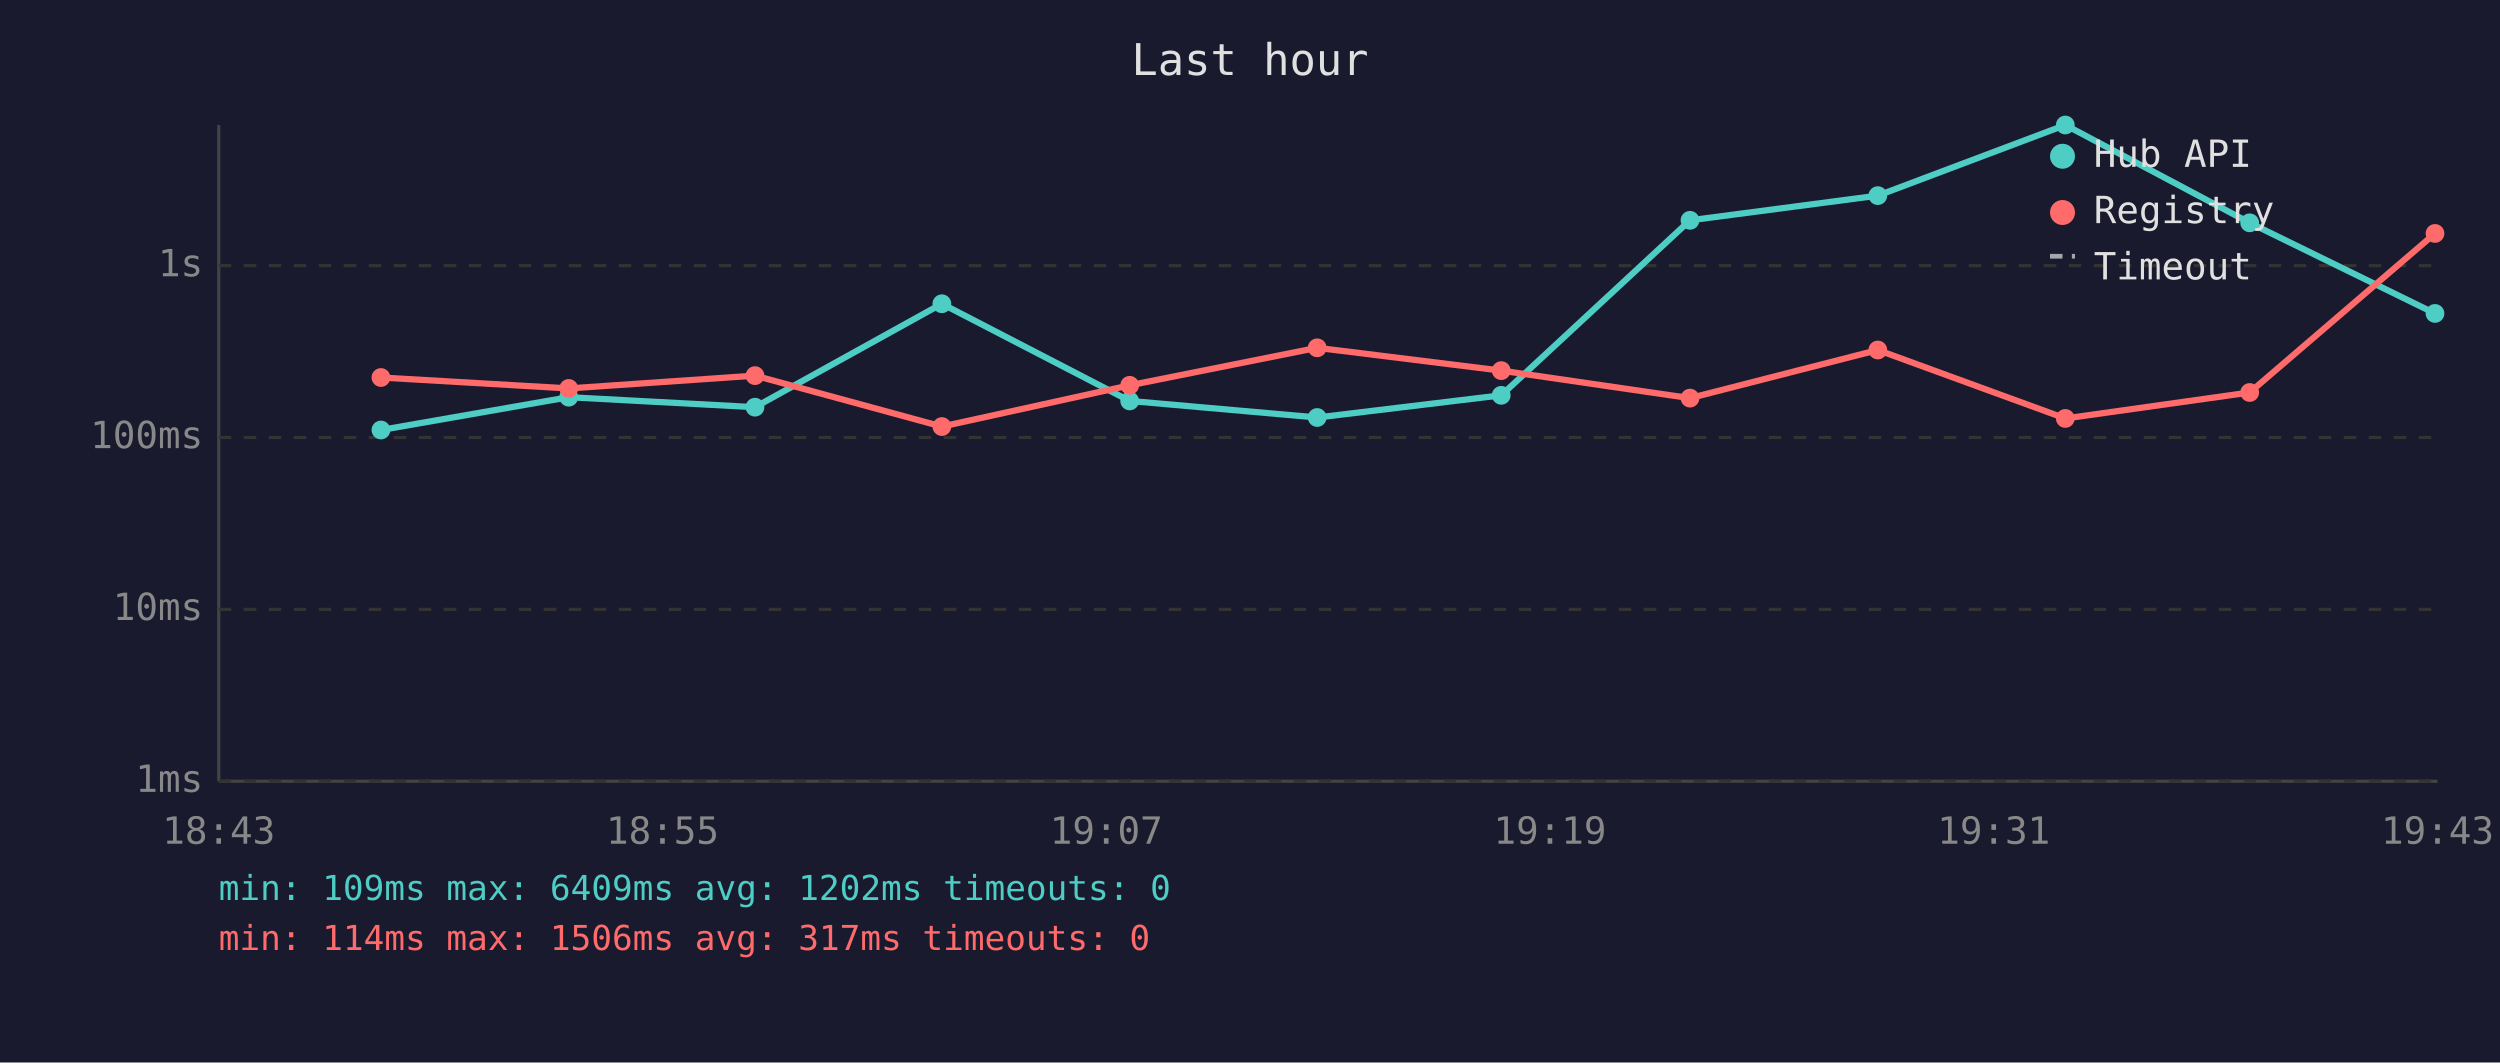
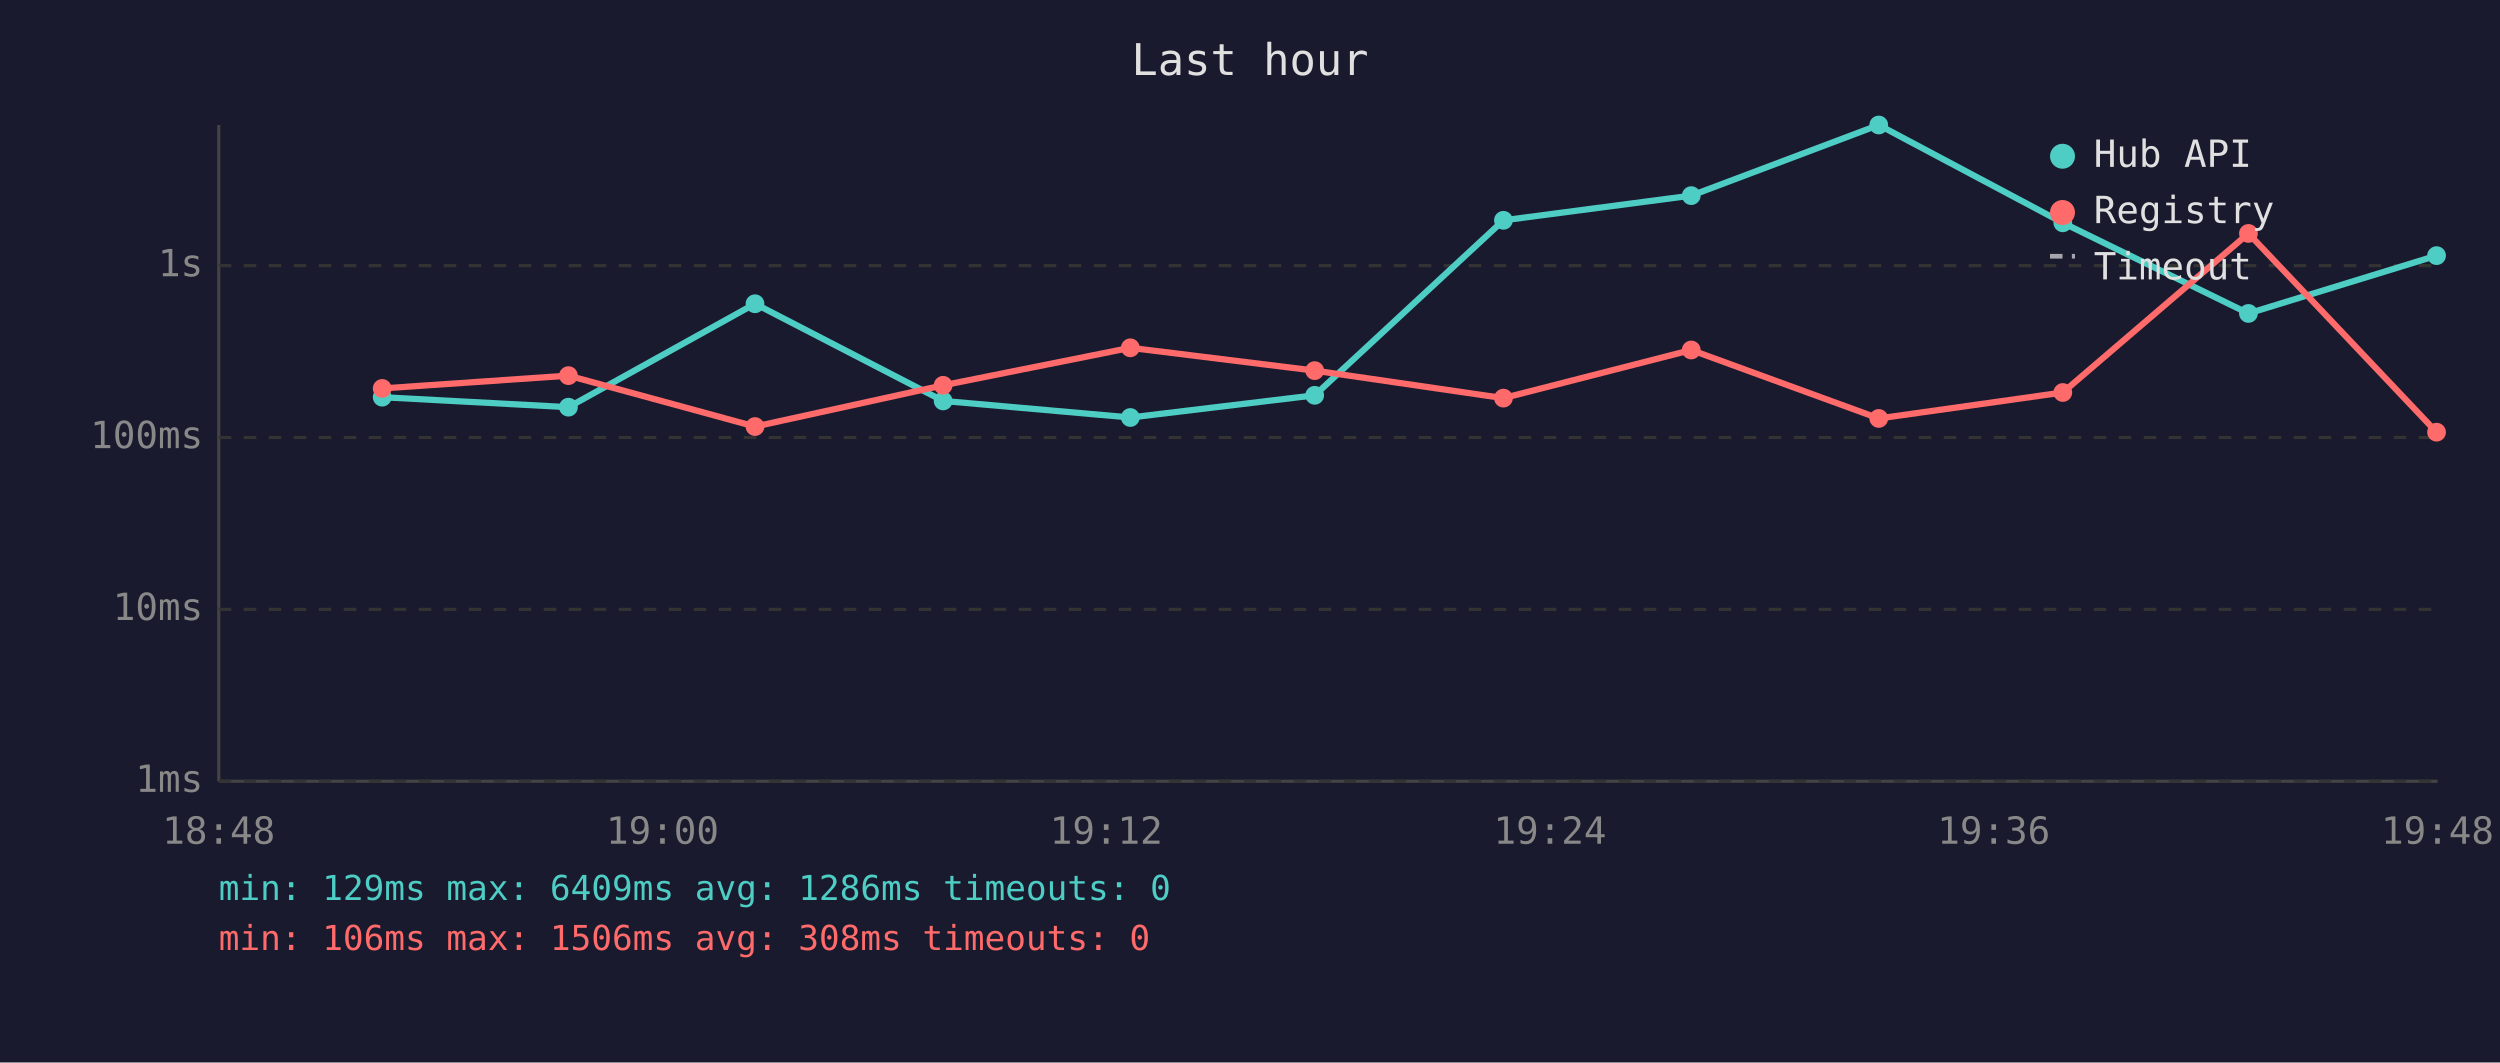
<svg xmlns="http://www.w3.org/2000/svg" viewBox="0 0 800 340" font-family="monospace" font-size="12">
  <rect width="800" height="340" fill="#1a1a2e" />
  <text x="400" y="24" fill="#e0e0e0" font-size="14" text-anchor="middle">Last hour</text>
  <line x1="70" y1="40" x2="70" y2="250" stroke="#444" stroke-width="1" />
  <line x1="70" y1="250" x2="780" y2="250" stroke="#444" stroke-width="1" />
  <line x1="70" y1="250" x2="780" y2="250" stroke="#333" stroke-width="1" stroke-dasharray="4" />
  <text x="65" y="250" fill="#888" text-anchor="end" dominant-baseline="middle">1ms</text>
  <line x1="70" y1="195" x2="780" y2="195" stroke="#333" stroke-width="1" stroke-dasharray="4" />
  <text x="65" y="195" fill="#888" text-anchor="end" dominant-baseline="middle">10ms</text>
  <line x1="70" y1="140" x2="780" y2="140" stroke="#333" stroke-width="1" stroke-dasharray="4" />
  <text x="65" y="140" fill="#888" text-anchor="end" dominant-baseline="middle">100ms</text>
  <line x1="70" y1="85" x2="780" y2="85" stroke="#333" stroke-width="1" stroke-dasharray="4" />
  <text x="65" y="85" fill="#888" text-anchor="end" dominant-baseline="middle">1s</text>
-   <text x="70" y="270" fill="#888" text-anchor="middle">18:43</text>
-   <text x="212" y="270" fill="#888" text-anchor="middle">18:55</text>
-   <text x="354" y="270" fill="#888" text-anchor="middle">19:07</text>
-   <text x="496" y="270" fill="#888" text-anchor="middle">19:19</text>
-   <text x="638" y="270" fill="#888" text-anchor="middle">19:31</text>
-   <text x="780" y="270" fill="#888" text-anchor="middle">19:43</text>
-   <polyline points="121.9,137.6 182.0,127.1 241.6,130.3 301.4,97.2 361.5,128.3 421.5,133.6 480.4,126.5 540.8,70.5 600.9,62.6 660.9,40.0 719.9,71.3 779.2,100.3" fill="none" stroke="#4ecdc4" stroke-width="2" opacity="1" />
-   <circle cx="121.9" cy="137.6" r="3" fill="#4ecdc4" />
-   <circle cx="182.0" cy="127.1" r="3" fill="#4ecdc4" />
-   <circle cx="241.6" cy="130.3" r="3" fill="#4ecdc4" />
-   <circle cx="301.4" cy="97.2" r="3" fill="#4ecdc4" />
-   <circle cx="361.5" cy="128.3" r="3" fill="#4ecdc4" />
-   <circle cx="421.5" cy="133.6" r="3" fill="#4ecdc4" />
-   <circle cx="480.4" cy="126.5" r="3" fill="#4ecdc4" />
-   <circle cx="540.8" cy="70.5" r="3" fill="#4ecdc4" />
-   <circle cx="600.9" cy="62.6" r="3" fill="#4ecdc4" />
-   <circle cx="660.9" cy="40.0" r="3" fill="#4ecdc4" />
-   <circle cx="719.9" cy="71.3" r="3" fill="#4ecdc4" />
-   <circle cx="779.2" cy="100.3" r="3" fill="#4ecdc4" />
-   <polyline points="121.9,120.8 182.0,124.3 241.6,120.2 301.4,136.5 361.5,123.3 421.5,111.3 480.4,118.6 540.8,127.4 600.9,112.0 660.9,133.9 719.9,125.6 779.2,74.7" fill="none" stroke="#ff6b6b" stroke-width="2" opacity="1" />
-   <circle cx="121.9" cy="120.8" r="3" fill="#ff6b6b" />
-   <circle cx="182.0" cy="124.3" r="3" fill="#ff6b6b" />
-   <circle cx="241.6" cy="120.2" r="3" fill="#ff6b6b" />
-   <circle cx="301.4" cy="136.5" r="3" fill="#ff6b6b" />
-   <circle cx="361.5" cy="123.3" r="3" fill="#ff6b6b" />
-   <circle cx="421.5" cy="111.3" r="3" fill="#ff6b6b" />
-   <circle cx="480.4" cy="118.6" r="3" fill="#ff6b6b" />
-   <circle cx="540.8" cy="127.4" r="3" fill="#ff6b6b" />
-   <circle cx="600.9" cy="112.0" r="3" fill="#ff6b6b" />
-   <circle cx="660.9" cy="133.9" r="3" fill="#ff6b6b" />
-   <circle cx="719.9" cy="125.6" r="3" fill="#ff6b6b" />
-   <circle cx="779.2" cy="74.7" r="3" fill="#ff6b6b" />
+   <text x="70" y="270" fill="#888" text-anchor="middle">18:48</text>
+   <text x="212" y="270" fill="#888" text-anchor="middle">19:00</text>
+   <text x="354" y="270" fill="#888" text-anchor="middle">19:12</text>
+   <text x="496" y="270" fill="#888" text-anchor="middle">19:24</text>
+   <text x="638" y="270" fill="#888" text-anchor="middle">19:36</text>
+   <text x="780" y="270" fill="#888" text-anchor="middle">19:48</text>
+   <polyline points="122.3,127.1 181.9,130.3 241.6,97.2 301.8,128.3 361.7,133.6 420.7,126.5 481.1,70.5 541.2,62.6 601.2,40.0 660.1,71.3 719.5,100.3 779.7,81.8" fill="none" stroke="#4ecdc4" stroke-width="2" opacity="1" />
+   <circle cx="122.3" cy="127.1" r="3" fill="#4ecdc4" />
+   <circle cx="181.9" cy="130.3" r="3" fill="#4ecdc4" />
+   <circle cx="241.6" cy="97.2" r="3" fill="#4ecdc4" />
+   <circle cx="301.8" cy="128.3" r="3" fill="#4ecdc4" />
+   <circle cx="361.7" cy="133.6" r="3" fill="#4ecdc4" />
+   <circle cx="420.7" cy="126.5" r="3" fill="#4ecdc4" />
+   <circle cx="481.1" cy="70.5" r="3" fill="#4ecdc4" />
+   <circle cx="541.2" cy="62.6" r="3" fill="#4ecdc4" />
+   <circle cx="601.2" cy="40.0" r="3" fill="#4ecdc4" />
+   <circle cx="660.1" cy="71.3" r="3" fill="#4ecdc4" />
+   <circle cx="719.5" cy="100.3" r="3" fill="#4ecdc4" />
+   <circle cx="779.7" cy="81.8" r="3" fill="#4ecdc4" />
+   <polyline points="122.3,124.3 181.9,120.2 241.6,136.5 301.8,123.3 361.7,111.3 420.7,118.6 481.1,127.4 541.2,112.0 601.2,133.9 660.1,125.6 719.5,74.7 779.7,138.3" fill="none" stroke="#ff6b6b" stroke-width="2" opacity="1" />
+   <circle cx="122.3" cy="124.3" r="3" fill="#ff6b6b" />
+   <circle cx="181.9" cy="120.2" r="3" fill="#ff6b6b" />
+   <circle cx="241.6" cy="136.5" r="3" fill="#ff6b6b" />
+   <circle cx="301.8" cy="123.3" r="3" fill="#ff6b6b" />
+   <circle cx="361.7" cy="111.3" r="3" fill="#ff6b6b" />
+   <circle cx="420.7" cy="118.6" r="3" fill="#ff6b6b" />
+   <circle cx="481.1" cy="127.4" r="3" fill="#ff6b6b" />
+   <circle cx="541.2" cy="112.0" r="3" fill="#ff6b6b" />
+   <circle cx="601.2" cy="133.9" r="3" fill="#ff6b6b" />
+   <circle cx="660.1" cy="125.6" r="3" fill="#ff6b6b" />
+   <circle cx="719.5" cy="74.7" r="3" fill="#ff6b6b" />
+   <circle cx="779.7" cy="138.3" r="3" fill="#ff6b6b" />
  <circle cx="660" cy="50" r="4" fill="#4ecdc4" />
  <text x="670" y="50" fill="#e0e0e0" dominant-baseline="middle">Hub API</text>
  <circle cx="660" cy="68" r="4" fill="#ff6b6b" />
  <text x="670" y="68" fill="#e0e0e0" dominant-baseline="middle">Registry</text>
  <line x1="656" y1="82" x2="664" y2="82" stroke="#e0e0e0" stroke-width="1.5" stroke-dasharray="4,3" opacity="0.7" />
  <text x="670" y="86" fill="#e0e0e0" dominant-baseline="middle">Timeout</text>
-   <text x="70" y="288" fill="#4ecdc4" font-size="11">min: 109ms  max: 6409ms  avg: 1202ms  timeouts: 0</text>
-   <text x="70" y="304" fill="#ff6b6b" font-size="11">min: 114ms  max: 1506ms  avg: 317ms  timeouts: 0</text>
+   <text x="70" y="288" fill="#4ecdc4" font-size="11">min: 129ms  max: 6409ms  avg: 1286ms  timeouts: 0</text>
+   <text x="70" y="304" fill="#ff6b6b" font-size="11">min: 106ms  max: 1506ms  avg: 308ms  timeouts: 0</text>
</svg>
